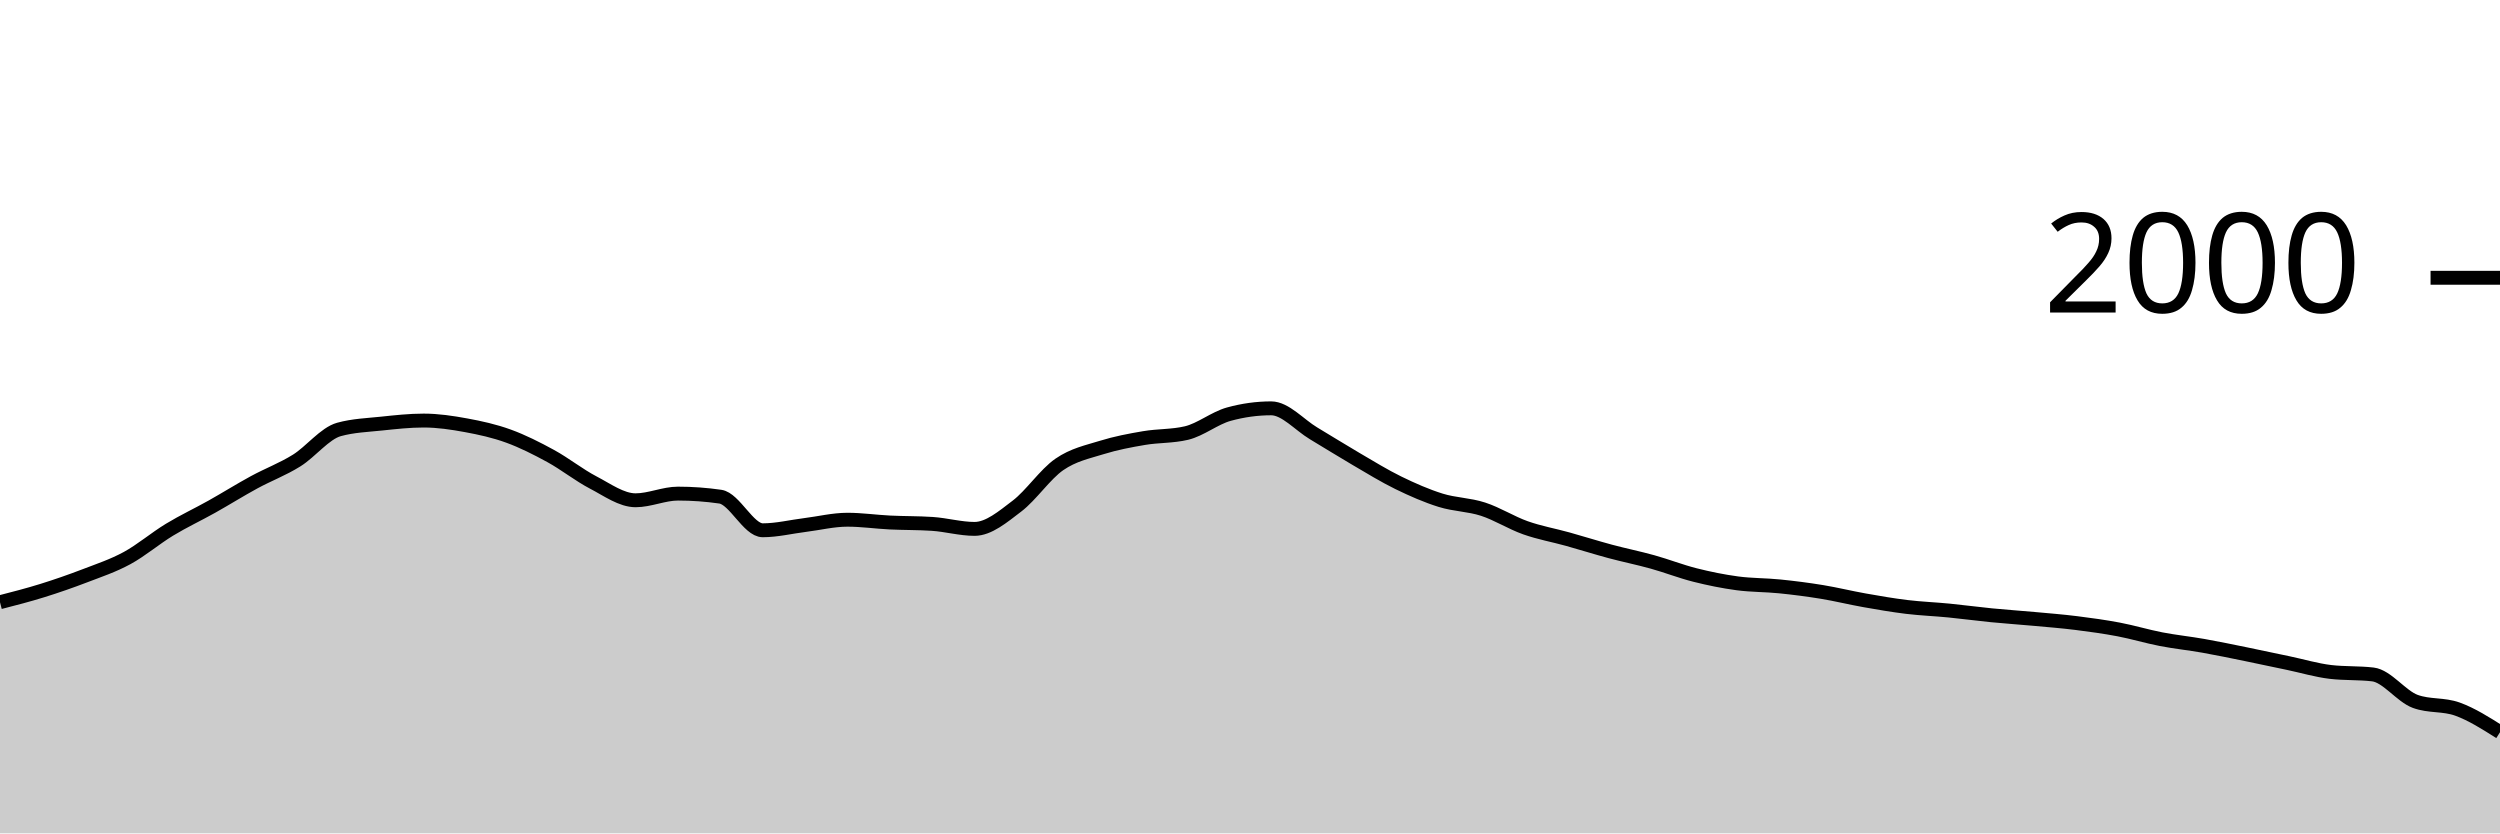
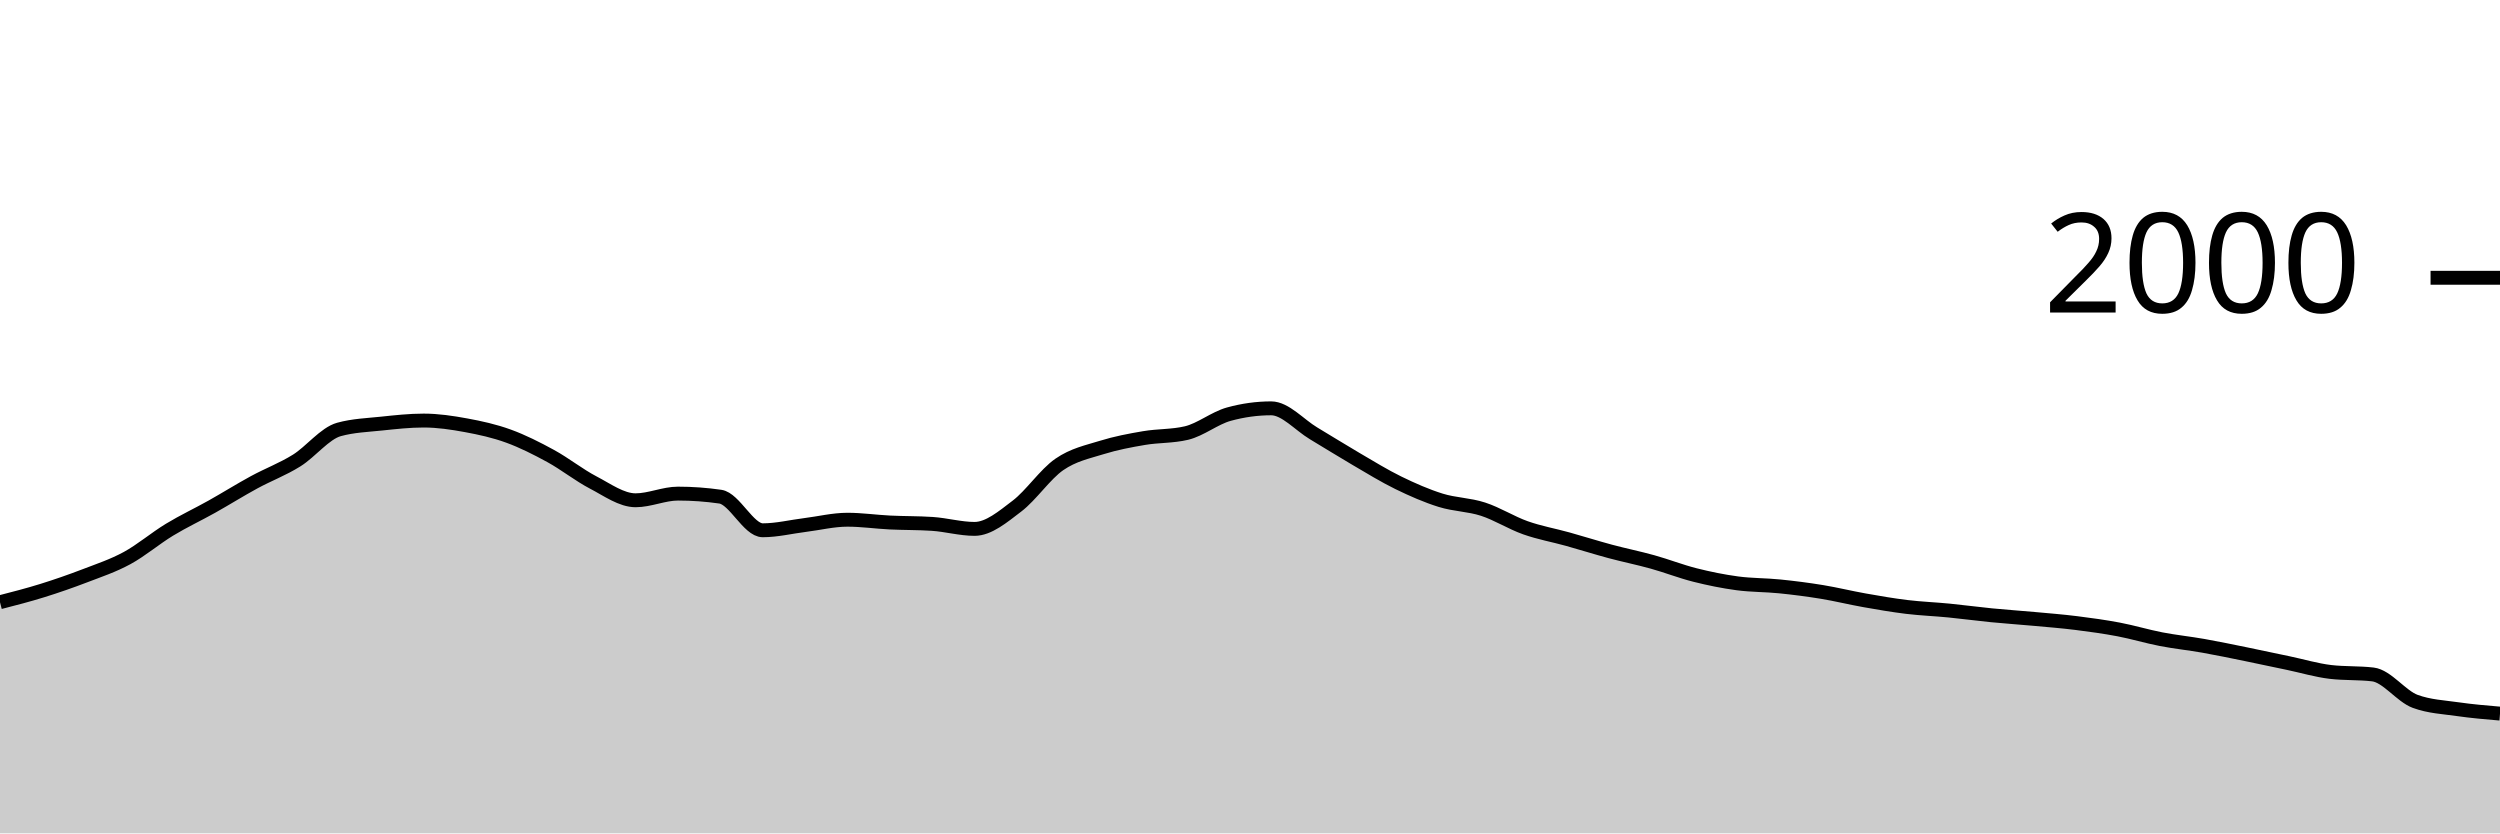
<svg xmlns="http://www.w3.org/2000/svg" viewBox="0 0 180 60">
  <g transform="translate(0,20)">
-     <path class="area" fill="rgba(0, 0, 0, 0.2)" d="M0,23.36C1.017,23.098,2.034,22.837,3.051,22.52C4.068,22.203,5.085,21.85,6.102,21.46C7.119,21.07,8.136,20.733,9.153,20.18C10.169,19.627,11.186,18.757,12.203,18.14C13.22,17.523,14.237,17.05,15.254,16.48C16.271,15.91,17.288,15.273,18.305,14.72C19.322,14.167,20.339,13.793,21.356,13.16C22.373,12.527,23.39,11.2,24.407,10.92C25.424,10.64,26.441,10.607,27.458,10.5C28.475,10.393,29.492,10.28,30.508,10.28C31.525,10.28,32.542,10.433,33.559,10.62C34.576,10.807,35.593,11.03,36.61,11.4C37.627,11.77,38.644,12.283,39.661,12.84C40.678,13.397,41.695,14.21,42.712,14.74C43.729,15.27,44.746,16.02,45.763,16.02C46.78,16.02,47.797,15.54,48.814,15.54C49.831,15.54,50.847,15.613,51.864,15.76C52.881,15.907,53.898,18.18,54.915,18.18C55.932,18.18,56.949,17.927,57.966,17.8C58.983,17.673,60,17.42,61.017,17.42C62.034,17.42,63.051,17.57,64.068,17.62C65.085,17.67,66.102,17.653,67.119,17.72C68.136,17.787,69.153,18.08,70.169,18.08C71.186,18.08,72.203,17.213,73.22,16.44C74.237,15.667,75.254,14.143,76.271,13.44C77.288,12.737,78.305,12.537,79.322,12.22C80.339,11.903,81.356,11.713,82.373,11.54C83.39,11.367,84.407,11.42,85.424,11.18C86.441,10.94,87.458,10.1,88.475,9.82C89.492,9.54,90.508,9.4,91.525,9.4C92.542,9.4,93.559,10.593,94.576,11.2C95.593,11.807,96.61,12.447,97.627,13.04C98.644,13.633,99.661,14.263,100.678,14.76C101.695,15.257,102.712,15.703,103.729,16.02C104.746,16.337,105.763,16.33,106.78,16.66C107.797,16.99,108.814,17.64,109.831,18C110.847,18.36,111.864,18.537,112.881,18.82C113.898,19.103,114.915,19.427,115.932,19.7C116.949,19.973,117.966,20.177,118.983,20.46C120,20.743,121.017,21.143,122.034,21.4C123.051,21.657,124.068,21.863,125.085,22C126.102,22.137,127.119,22.117,128.136,22.22C129.153,22.323,130.169,22.453,131.186,22.62C132.203,22.787,133.22,23.04,134.237,23.22C135.254,23.4,136.271,23.577,137.288,23.7C138.305,23.823,139.322,23.86,140.339,23.96C141.356,24.06,142.373,24.2,143.39,24.3C144.407,24.4,145.424,24.467,146.441,24.56C147.458,24.653,148.475,24.733,149.492,24.86C150.508,24.987,151.525,25.127,152.542,25.32C153.559,25.513,154.576,25.823,155.593,26.02C156.61,26.217,157.627,26.32,158.644,26.5C159.661,26.68,160.678,26.893,161.695,27.1C162.712,27.307,163.729,27.527,164.746,27.74C165.763,27.953,166.78,28.26,167.797,28.38C168.814,28.5,169.831,28.44,170.847,28.56C171.864,28.68,172.881,30.127,173.898,30.5C174.915,30.873,175.932,30.69,176.949,31.06C177.966,31.43,178.983,32.075,180,32.72L180,40C178.983,40,177.966,40,176.949,40C175.932,40,174.915,40,173.898,40C172.881,40,171.864,40,170.847,40C169.831,40,168.814,40,167.797,40C166.78,40,165.763,40,164.746,40C163.729,40,162.712,40,161.695,40C160.678,40,159.661,40,158.644,40C157.627,40,156.61,40,155.593,40C154.576,40,153.559,40,152.542,40C151.525,40,150.508,40,149.492,40C148.475,40,147.458,40,146.441,40C145.424,40,144.407,40,143.39,40C142.373,40,141.356,40,140.339,40C139.322,40,138.305,40,137.288,40C136.271,40,135.254,40,134.237,40C133.22,40,132.203,40,131.186,40C130.169,40,129.153,40,128.136,40C127.119,40,126.102,40,125.085,40C124.068,40,123.051,40,122.034,40C121.017,40,120,40,118.983,40C117.966,40,116.949,40,115.932,40C114.915,40,113.898,40,112.881,40C111.864,40,110.847,40,109.831,40C108.814,40,107.797,40,106.78,40C105.763,40,104.746,40,103.729,40C102.712,40,101.695,40,100.678,40C99.661,40,98.644,40,97.627,40C96.61,40,95.593,40,94.576,40C93.559,40,92.542,40,91.525,40C90.508,40,89.492,40,88.475,40C87.458,40,86.441,40,85.424,40C84.407,40,83.39,40,82.373,40C81.356,40,80.339,40,79.322,40C78.305,40,77.288,40,76.271,40C75.254,40,74.237,40,73.22,40C72.203,40,71.186,40,70.169,40C69.153,40,68.136,40,67.119,40C66.102,40,65.085,40,64.068,40C63.051,40,62.034,40,61.017,40C60,40,58.983,40,57.966,40C56.949,40,55.932,40,54.915,40C53.898,40,52.881,40,51.864,40C50.847,40,49.831,40,48.814,40C47.797,40,46.78,40,45.763,40C44.746,40,43.729,40,42.712,40C41.695,40,40.678,40,39.661,40C38.644,40,37.627,40,36.61,40C35.593,40,34.576,40,33.559,40C32.542,40,31.525,40,30.508,40C29.492,40,28.475,40,27.458,40C26.441,40,25.424,40,24.407,40C23.39,40,22.373,40,21.356,40C20.339,40,19.322,40,18.305,40C17.288,40,16.271,40,15.254,40C14.237,40,13.22,40,12.203,40C11.186,40,10.169,40,9.153,40C8.136,40,7.119,40,6.102,40C5.085,40,4.068,40,3.051,40C2.034,40,1.017,40,0,40Z" />
-     <path class="line" stroke="black" fill="none" d="M0,23.36C1.017,23.098,2.034,22.837,3.051,22.52C4.068,22.203,5.085,21.85,6.102,21.46C7.119,21.07,8.136,20.733,9.153,20.18C10.169,19.627,11.186,18.757,12.203,18.14C13.22,17.523,14.237,17.05,15.254,16.48C16.271,15.91,17.288,15.273,18.305,14.72C19.322,14.167,20.339,13.793,21.356,13.16C22.373,12.527,23.39,11.2,24.407,10.92C25.424,10.64,26.441,10.607,27.458,10.5C28.475,10.393,29.492,10.28,30.508,10.28C31.525,10.28,32.542,10.433,33.559,10.62C34.576,10.807,35.593,11.03,36.61,11.4C37.627,11.77,38.644,12.283,39.661,12.84C40.678,13.397,41.695,14.21,42.712,14.74C43.729,15.27,44.746,16.02,45.763,16.02C46.78,16.02,47.797,15.54,48.814,15.54C49.831,15.54,50.847,15.613,51.864,15.76C52.881,15.907,53.898,18.18,54.915,18.18C55.932,18.18,56.949,17.927,57.966,17.8C58.983,17.673,60,17.42,61.017,17.42C62.034,17.42,63.051,17.57,64.068,17.62C65.085,17.67,66.102,17.653,67.119,17.72C68.136,17.787,69.153,18.08,70.169,18.08C71.186,18.08,72.203,17.213,73.22,16.44C74.237,15.667,75.254,14.143,76.271,13.44C77.288,12.737,78.305,12.537,79.322,12.22C80.339,11.903,81.356,11.713,82.373,11.54C83.39,11.367,84.407,11.42,85.424,11.18C86.441,10.94,87.458,10.1,88.475,9.82C89.492,9.54,90.508,9.4,91.525,9.4C92.542,9.4,93.559,10.593,94.576,11.2C95.593,11.807,96.61,12.447,97.627,13.04C98.644,13.633,99.661,14.263,100.678,14.76C101.695,15.257,102.712,15.703,103.729,16.02C104.746,16.337,105.763,16.33,106.78,16.66C107.797,16.99,108.814,17.64,109.831,18C110.847,18.36,111.864,18.537,112.881,18.82C113.898,19.103,114.915,19.427,115.932,19.7C116.949,19.973,117.966,20.177,118.983,20.46C120,20.743,121.017,21.143,122.034,21.4C123.051,21.657,124.068,21.863,125.085,22C126.102,22.137,127.119,22.117,128.136,22.22C129.153,22.323,130.169,22.453,131.186,22.62C132.203,22.787,133.22,23.04,134.237,23.22C135.254,23.4,136.271,23.577,137.288,23.7C138.305,23.823,139.322,23.86,140.339,23.96C141.356,24.06,142.373,24.2,143.39,24.3C144.407,24.4,145.424,24.467,146.441,24.56C147.458,24.653,148.475,24.733,149.492,24.86C150.508,24.987,151.525,25.127,152.542,25.32C153.559,25.513,154.576,25.823,155.593,26.02C156.61,26.217,157.627,26.32,158.644,26.5C159.661,26.68,160.678,26.893,161.695,27.1C162.712,27.307,163.729,27.527,164.746,27.74C165.763,27.953,166.78,28.26,167.797,28.38C168.814,28.5,169.831,28.44,170.847,28.56C171.864,28.68,172.881,30.127,173.898,30.5C174.915,30.873,175.932,30.69,176.949,31.06C177.966,31.43,178.983,32.075,180,32.72" />
+     <path class="area" fill="rgba(0, 0, 0, 0.2)" d="M0,23.36C1.017,23.098,2.034,22.837,3.051,22.52C4.068,22.203,5.085,21.85,6.102,21.46C7.119,21.07,8.136,20.733,9.153,20.18C10.169,19.627,11.186,18.757,12.203,18.14C13.22,17.523,14.237,17.05,15.254,16.48C16.271,15.91,17.288,15.273,18.305,14.72C19.322,14.167,20.339,13.793,21.356,13.16C22.373,12.527,23.39,11.2,24.407,10.92C25.424,10.64,26.441,10.607,27.458,10.5C28.475,10.393,29.492,10.28,30.508,10.28C31.525,10.28,32.542,10.433,33.559,10.62C34.576,10.807,35.593,11.03,36.61,11.4C37.627,11.77,38.644,12.283,39.661,12.84C40.678,13.397,41.695,14.21,42.712,14.74C43.729,15.27,44.746,16.02,45.763,16.02C46.78,16.02,47.797,15.54,48.814,15.54C49.831,15.54,50.847,15.613,51.864,15.76C52.881,15.907,53.898,18.18,54.915,18.18C55.932,18.18,56.949,17.927,57.966,17.8C58.983,17.673,60,17.42,61.017,17.42C62.034,17.42,63.051,17.57,64.068,17.62C65.085,17.67,66.102,17.653,67.119,17.72C68.136,17.787,69.153,18.08,70.169,18.08C71.186,18.08,72.203,17.213,73.22,16.44C74.237,15.667,75.254,14.143,76.271,13.44C77.288,12.737,78.305,12.537,79.322,12.22C80.339,11.903,81.356,11.713,82.373,11.54C83.39,11.367,84.407,11.42,85.424,11.18C86.441,10.94,87.458,10.1,88.475,9.82C89.492,9.54,90.508,9.4,91.525,9.4C92.542,9.4,93.559,10.593,94.576,11.2C95.593,11.807,96.61,12.447,97.627,13.04C98.644,13.633,99.661,14.263,100.678,14.76C101.695,15.257,102.712,15.703,103.729,16.02C104.746,16.337,105.763,16.33,106.78,16.66C107.797,16.99,108.814,17.64,109.831,18C110.847,18.36,111.864,18.537,112.881,18.82C113.898,19.103,114.915,19.427,115.932,19.7C116.949,19.973,117.966,20.177,118.983,20.46C120,20.743,121.017,21.143,122.034,21.4C123.051,21.657,124.068,21.863,125.085,22C126.102,22.137,127.119,22.117,128.136,22.22C129.153,22.323,130.169,22.453,131.186,22.62C132.203,22.787,133.22,23.04,134.237,23.22C135.254,23.4,136.271,23.577,137.288,23.7C138.305,23.823,139.322,23.86,140.339,23.96C141.356,24.06,142.373,24.2,143.39,24.3C144.407,24.4,145.424,24.467,146.441,24.56C147.458,24.653,148.475,24.733,149.492,24.86C150.508,24.987,151.525,25.127,152.542,25.32C153.559,25.513,154.576,25.823,155.593,26.02C156.61,26.217,157.627,26.32,158.644,26.5C159.661,26.68,160.678,26.893,161.695,27.1C162.712,27.307,163.729,27.527,164.746,27.74C165.763,27.953,166.78,28.26,167.797,28.38C168.814,28.5,169.831,28.44,170.847,28.56C171.864,28.68,172.881,30.127,173.898,30.5C174.915,30.873,175.932,30.913,176.949,31.06C177.966,31.207,178.983,31.293,180,31.38L180,40C178.983,40,177.966,40,176.949,40C175.932,40,174.915,40,173.898,40C172.881,40,171.864,40,170.847,40C169.831,40,168.814,40,167.797,40C166.78,40,165.763,40,164.746,40C163.729,40,162.712,40,161.695,40C160.678,40,159.661,40,158.644,40C157.627,40,156.61,40,155.593,40C154.576,40,153.559,40,152.542,40C151.525,40,150.508,40,149.492,40C148.475,40,147.458,40,146.441,40C145.424,40,144.407,40,143.39,40C142.373,40,141.356,40,140.339,40C139.322,40,138.305,40,137.288,40C136.271,40,135.254,40,134.237,40C133.22,40,132.203,40,131.186,40C130.169,40,129.153,40,128.136,40C127.119,40,126.102,40,125.085,40C124.068,40,123.051,40,122.034,40C121.017,40,120,40,118.983,40C117.966,40,116.949,40,115.932,40C114.915,40,113.898,40,112.881,40C111.864,40,110.847,40,109.831,40C108.814,40,107.797,40,106.78,40C105.763,40,104.746,40,103.729,40C102.712,40,101.695,40,100.678,40C99.661,40,98.644,40,97.627,40C96.61,40,95.593,40,94.576,40C93.559,40,92.542,40,91.525,40C90.508,40,89.492,40,88.475,40C87.458,40,86.441,40,85.424,40C84.407,40,83.39,40,82.373,40C81.356,40,80.339,40,79.322,40C78.305,40,77.288,40,76.271,40C75.254,40,74.237,40,73.22,40C72.203,40,71.186,40,70.169,40C69.153,40,68.136,40,67.119,40C66.102,40,65.085,40,64.068,40C63.051,40,62.034,40,61.017,40C60,40,58.983,40,57.966,40C56.949,40,55.932,40,54.915,40C53.898,40,52.881,40,51.864,40C50.847,40,49.831,40,48.814,40C47.797,40,46.78,40,45.763,40C44.746,40,43.729,40,42.712,40C41.695,40,40.678,40,39.661,40C38.644,40,37.627,40,36.61,40C35.593,40,34.576,40,33.559,40C32.542,40,31.525,40,30.508,40C29.492,40,28.475,40,27.458,40C26.441,40,25.424,40,24.407,40C23.39,40,22.373,40,21.356,40C20.339,40,19.322,40,18.305,40C17.288,40,16.271,40,15.254,40C14.237,40,13.22,40,12.203,40C11.186,40,10.169,40,9.153,40C8.136,40,7.119,40,6.102,40C5.085,40,4.068,40,3.051,40C2.034,40,1.017,40,0,40Z" />
+     <path class="line" stroke="black" fill="none" d="M0,23.36C1.017,23.098,2.034,22.837,3.051,22.52C4.068,22.203,5.085,21.85,6.102,21.46C7.119,21.07,8.136,20.733,9.153,20.18C10.169,19.627,11.186,18.757,12.203,18.14C13.22,17.523,14.237,17.05,15.254,16.48C16.271,15.91,17.288,15.273,18.305,14.72C19.322,14.167,20.339,13.793,21.356,13.16C22.373,12.527,23.39,11.2,24.407,10.92C25.424,10.64,26.441,10.607,27.458,10.5C28.475,10.393,29.492,10.28,30.508,10.28C31.525,10.28,32.542,10.433,33.559,10.62C34.576,10.807,35.593,11.03,36.61,11.4C37.627,11.77,38.644,12.283,39.661,12.84C40.678,13.397,41.695,14.21,42.712,14.74C43.729,15.27,44.746,16.02,45.763,16.02C46.78,16.02,47.797,15.54,48.814,15.54C49.831,15.54,50.847,15.613,51.864,15.76C52.881,15.907,53.898,18.18,54.915,18.18C55.932,18.18,56.949,17.927,57.966,17.8C58.983,17.673,60,17.42,61.017,17.42C62.034,17.42,63.051,17.57,64.068,17.62C65.085,17.67,66.102,17.653,67.119,17.72C68.136,17.787,69.153,18.08,70.169,18.08C71.186,18.08,72.203,17.213,73.22,16.44C74.237,15.667,75.254,14.143,76.271,13.44C77.288,12.737,78.305,12.537,79.322,12.22C80.339,11.903,81.356,11.713,82.373,11.54C83.39,11.367,84.407,11.42,85.424,11.18C86.441,10.94,87.458,10.1,88.475,9.82C89.492,9.54,90.508,9.4,91.525,9.4C92.542,9.4,93.559,10.593,94.576,11.2C95.593,11.807,96.61,12.447,97.627,13.04C98.644,13.633,99.661,14.263,100.678,14.76C101.695,15.257,102.712,15.703,103.729,16.02C104.746,16.337,105.763,16.33,106.78,16.66C107.797,16.99,108.814,17.64,109.831,18C110.847,18.36,111.864,18.537,112.881,18.82C113.898,19.103,114.915,19.427,115.932,19.7C116.949,19.973,117.966,20.177,118.983,20.46C120,20.743,121.017,21.143,122.034,21.4C123.051,21.657,124.068,21.863,125.085,22C126.102,22.137,127.119,22.117,128.136,22.22C129.153,22.323,130.169,22.453,131.186,22.62C132.203,22.787,133.22,23.04,134.237,23.22C135.254,23.4,136.271,23.577,137.288,23.7C138.305,23.823,139.322,23.86,140.339,23.96C141.356,24.06,142.373,24.2,143.39,24.3C144.407,24.4,145.424,24.467,146.441,24.56C147.458,24.653,148.475,24.733,149.492,24.86C150.508,24.987,151.525,25.127,152.542,25.32C153.559,25.513,154.576,25.823,155.593,26.02C156.61,26.217,157.627,26.32,158.644,26.5C159.661,26.68,160.678,26.893,161.695,27.1C162.712,27.307,163.729,27.527,164.746,27.74C165.763,27.953,166.78,28.26,167.797,28.38C168.814,28.5,169.831,28.44,170.847,28.56C171.864,28.68,172.881,30.127,173.898,30.5C174.915,30.873,175.932,30.913,176.949,31.06C177.966,31.207,178.983,31.293,180,31.38" />
    <path class="axis-ceiling" stroke-width="1" stroke="black" fill="none" d="M175,0L180,0" />
    <text class="axis-ceiling-label" font-family="sans-serif" text-anchor="end" font-size="10px" x="170" y="2.5">2000</text>
  </g>
</svg>
